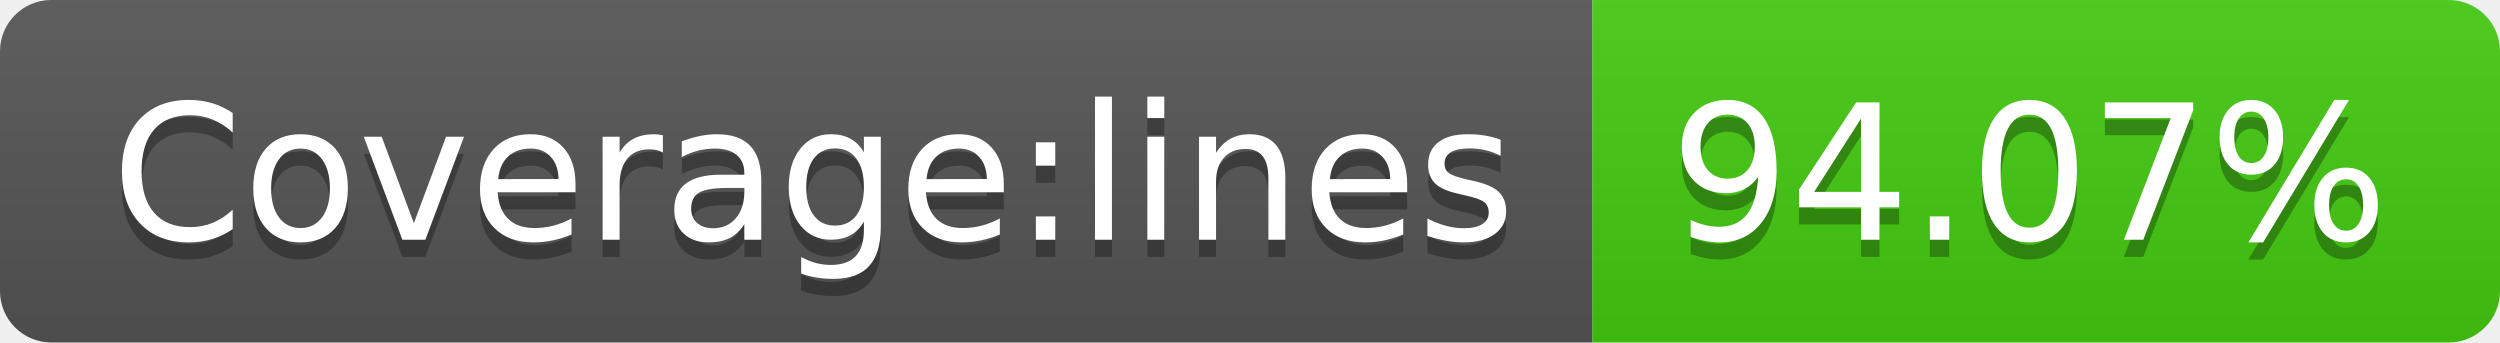
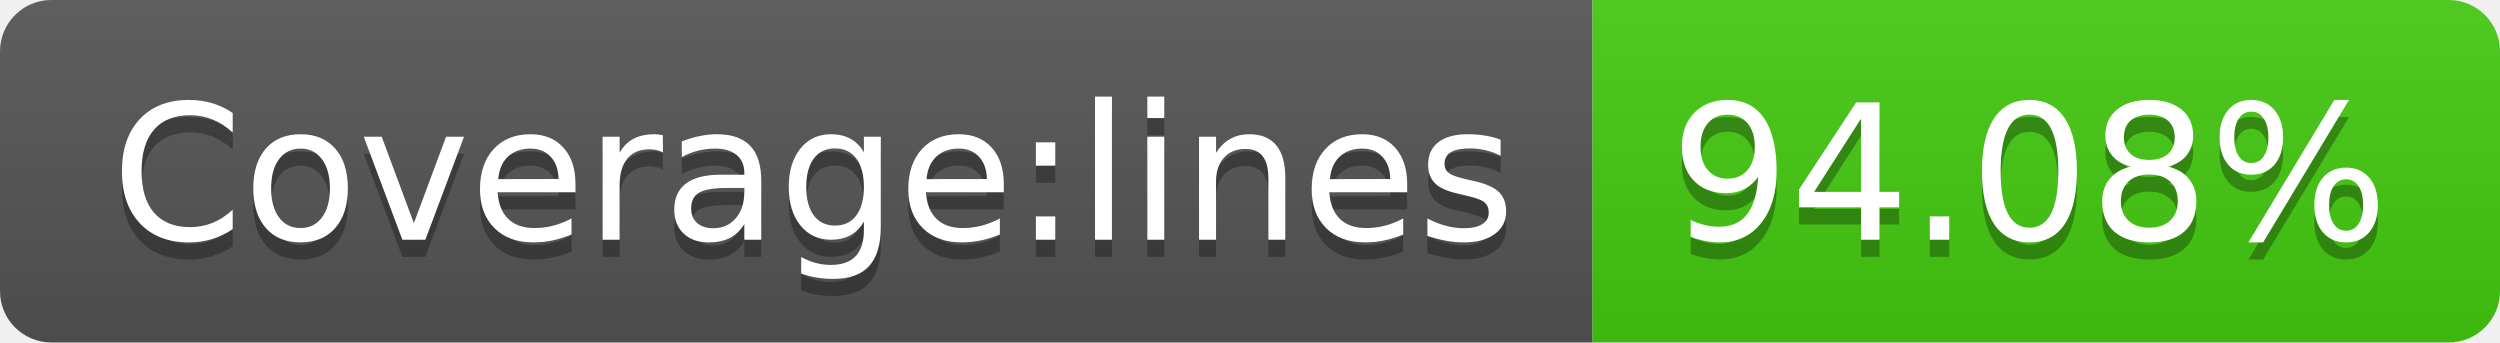
- <svg xmlns="http://www.w3.org/2000/svg" width="146" height="20" role="img" aria-label="Coverage:lines: 94.07%">
+ <svg xmlns="http://www.w3.org/2000/svg" width="146" height="20" role="img" aria-label="Coverage:lines: 94.08%">
  <linearGradient id="s" x2="0" y2="100%">
    <stop offset="0" stop-color="#bbb" stop-opacity=".1" />
    <stop offset="1" stop-opacity=".1" />
  </linearGradient>
  <clipPath id="r">
    <rect width="146" height="20" rx="3" fill="#fff" />
  </clipPath>
  <g clip-path="url(#r)">
    <rect width="93" height="20" fill="#555" />
    <rect x="93" width="53" height="20" fill="#4c1" />
    <rect width="146" height="20" fill="url(#s)" />
  </g>
  <g fill="#fff" text-anchor="middle" font-family="Verdana,Geneva,DejaVu Sans,sans-serif" text-rendering="geometricPrecision" font-size="110">
    <text aria-hidden="true" x="475" y="150" fill="#010101" fill-opacity=".3" transform="scale(.1)" textLength="830">Coverage:lines</text>
    <text x="475" y="140" transform="scale(.1)" fill="#fff" textLength="830">Coverage:lines</text>
-     <text aria-hidden="true" x="1185" y="150" fill="#010101" fill-opacity=".3" transform="scale(.1)" textLength="430">94.07%</text>
-     <text x="1185" y="140" transform="scale(.1)" fill="#fff" textLength="430">94.07%</text>
+     <text aria-hidden="true" x="1185" y="150" fill="#010101" fill-opacity=".3" transform="scale(.1)" textLength="430">94.08%</text>
+     <text x="1185" y="140" transform="scale(.1)" fill="#fff" textLength="430">94.08%</text>
  </g>
</svg>
